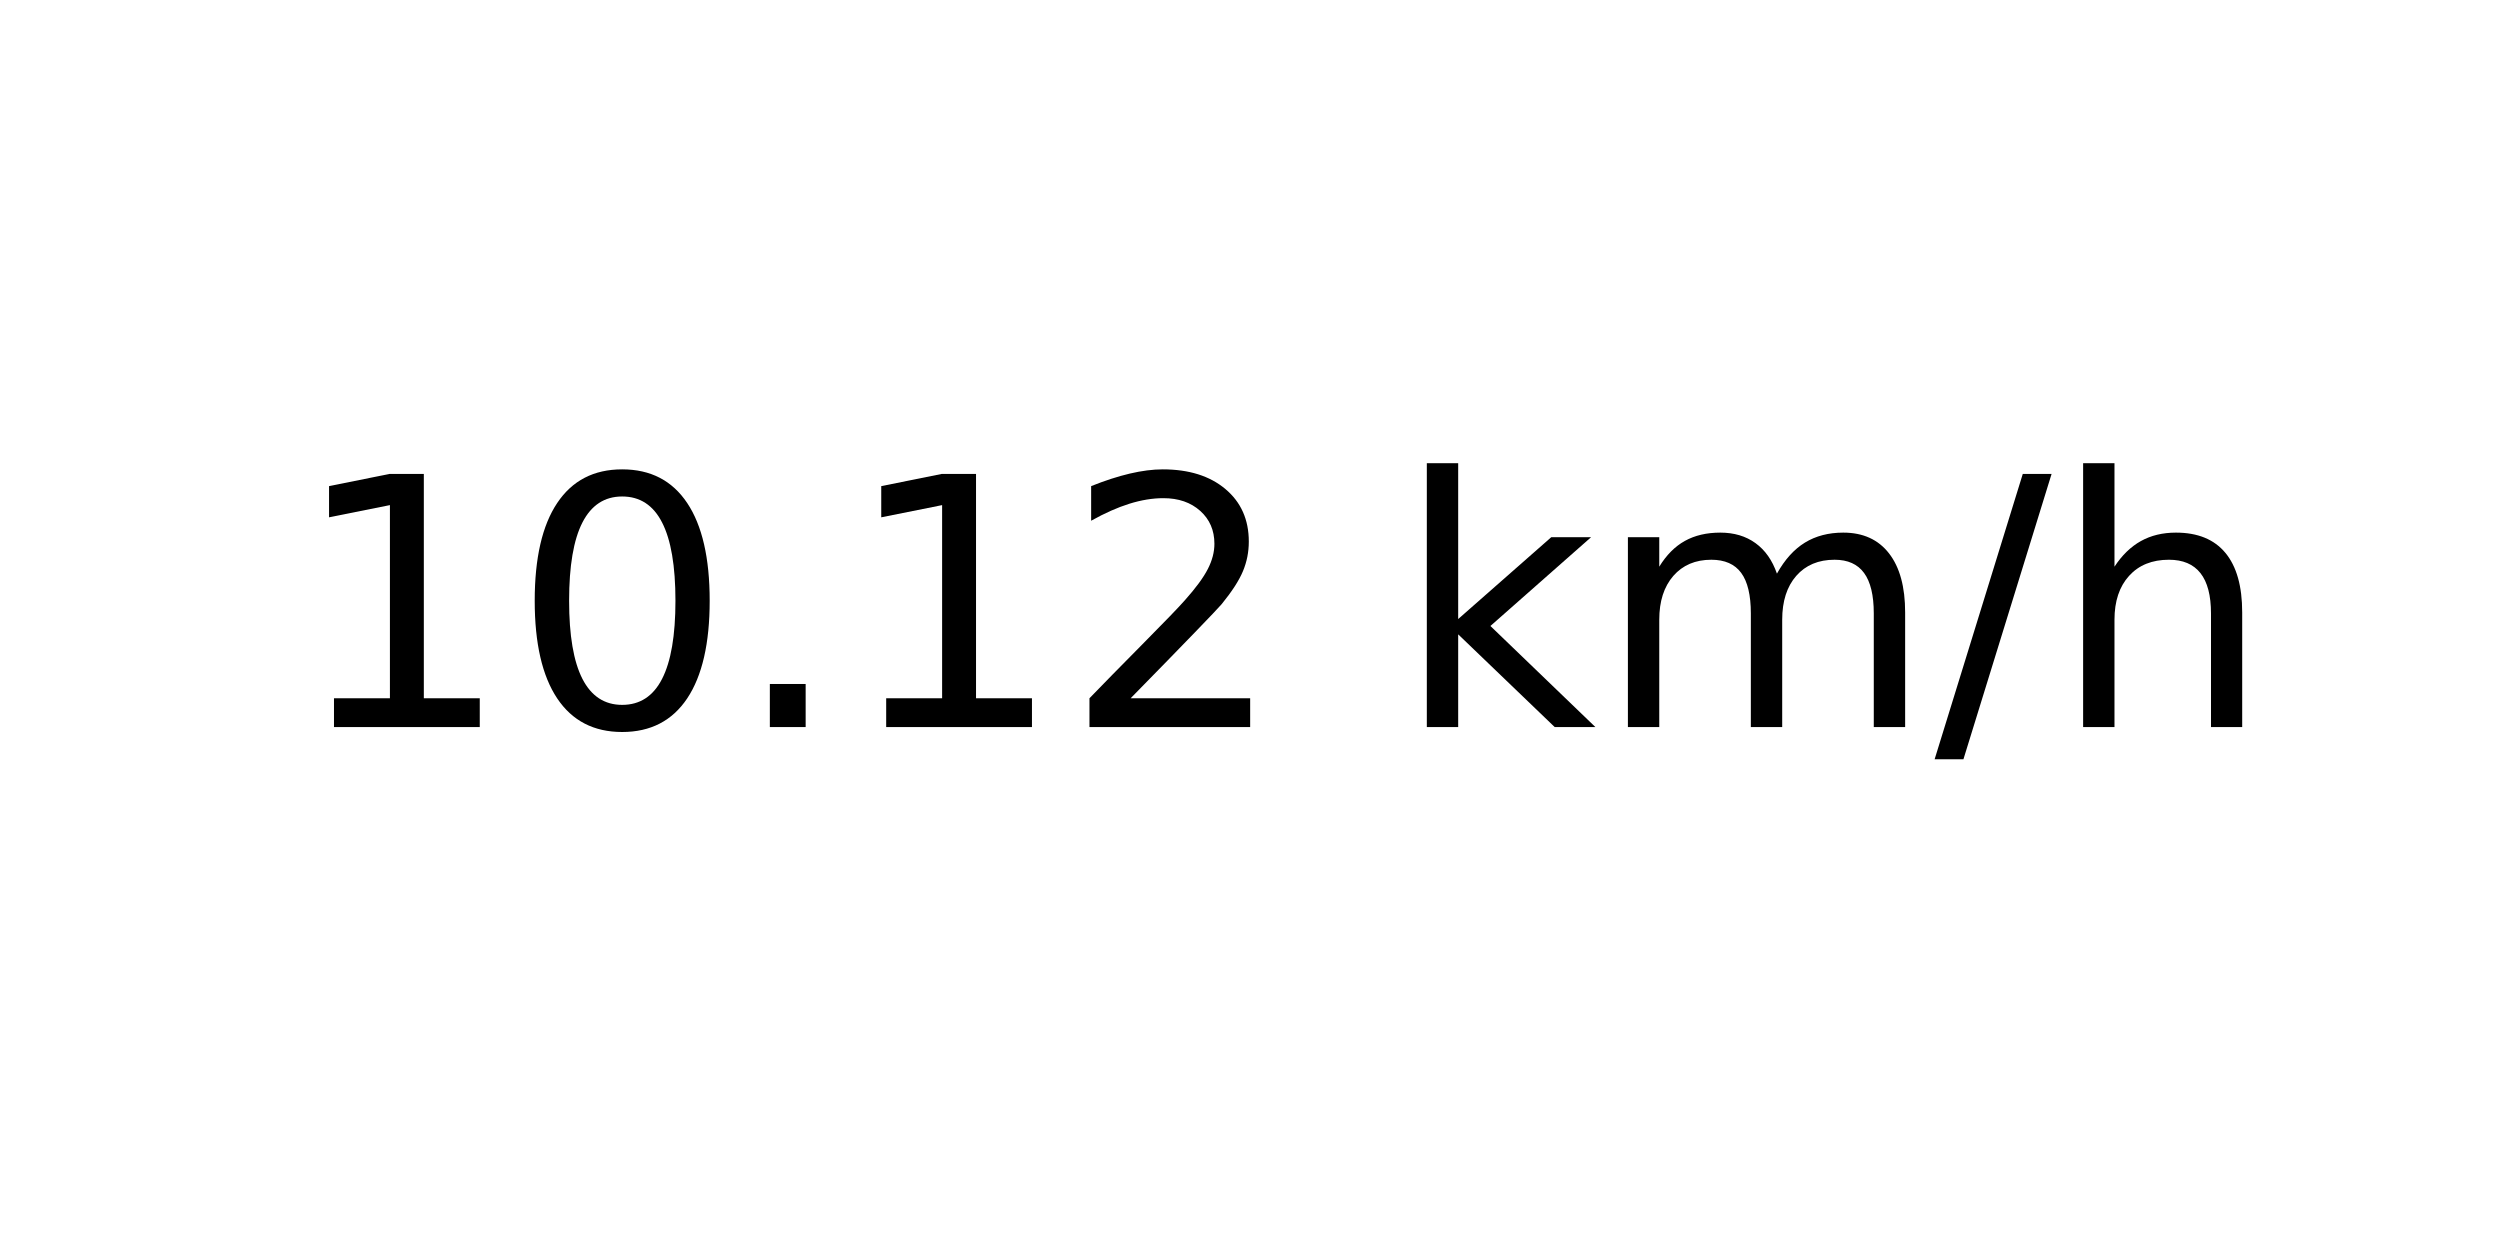
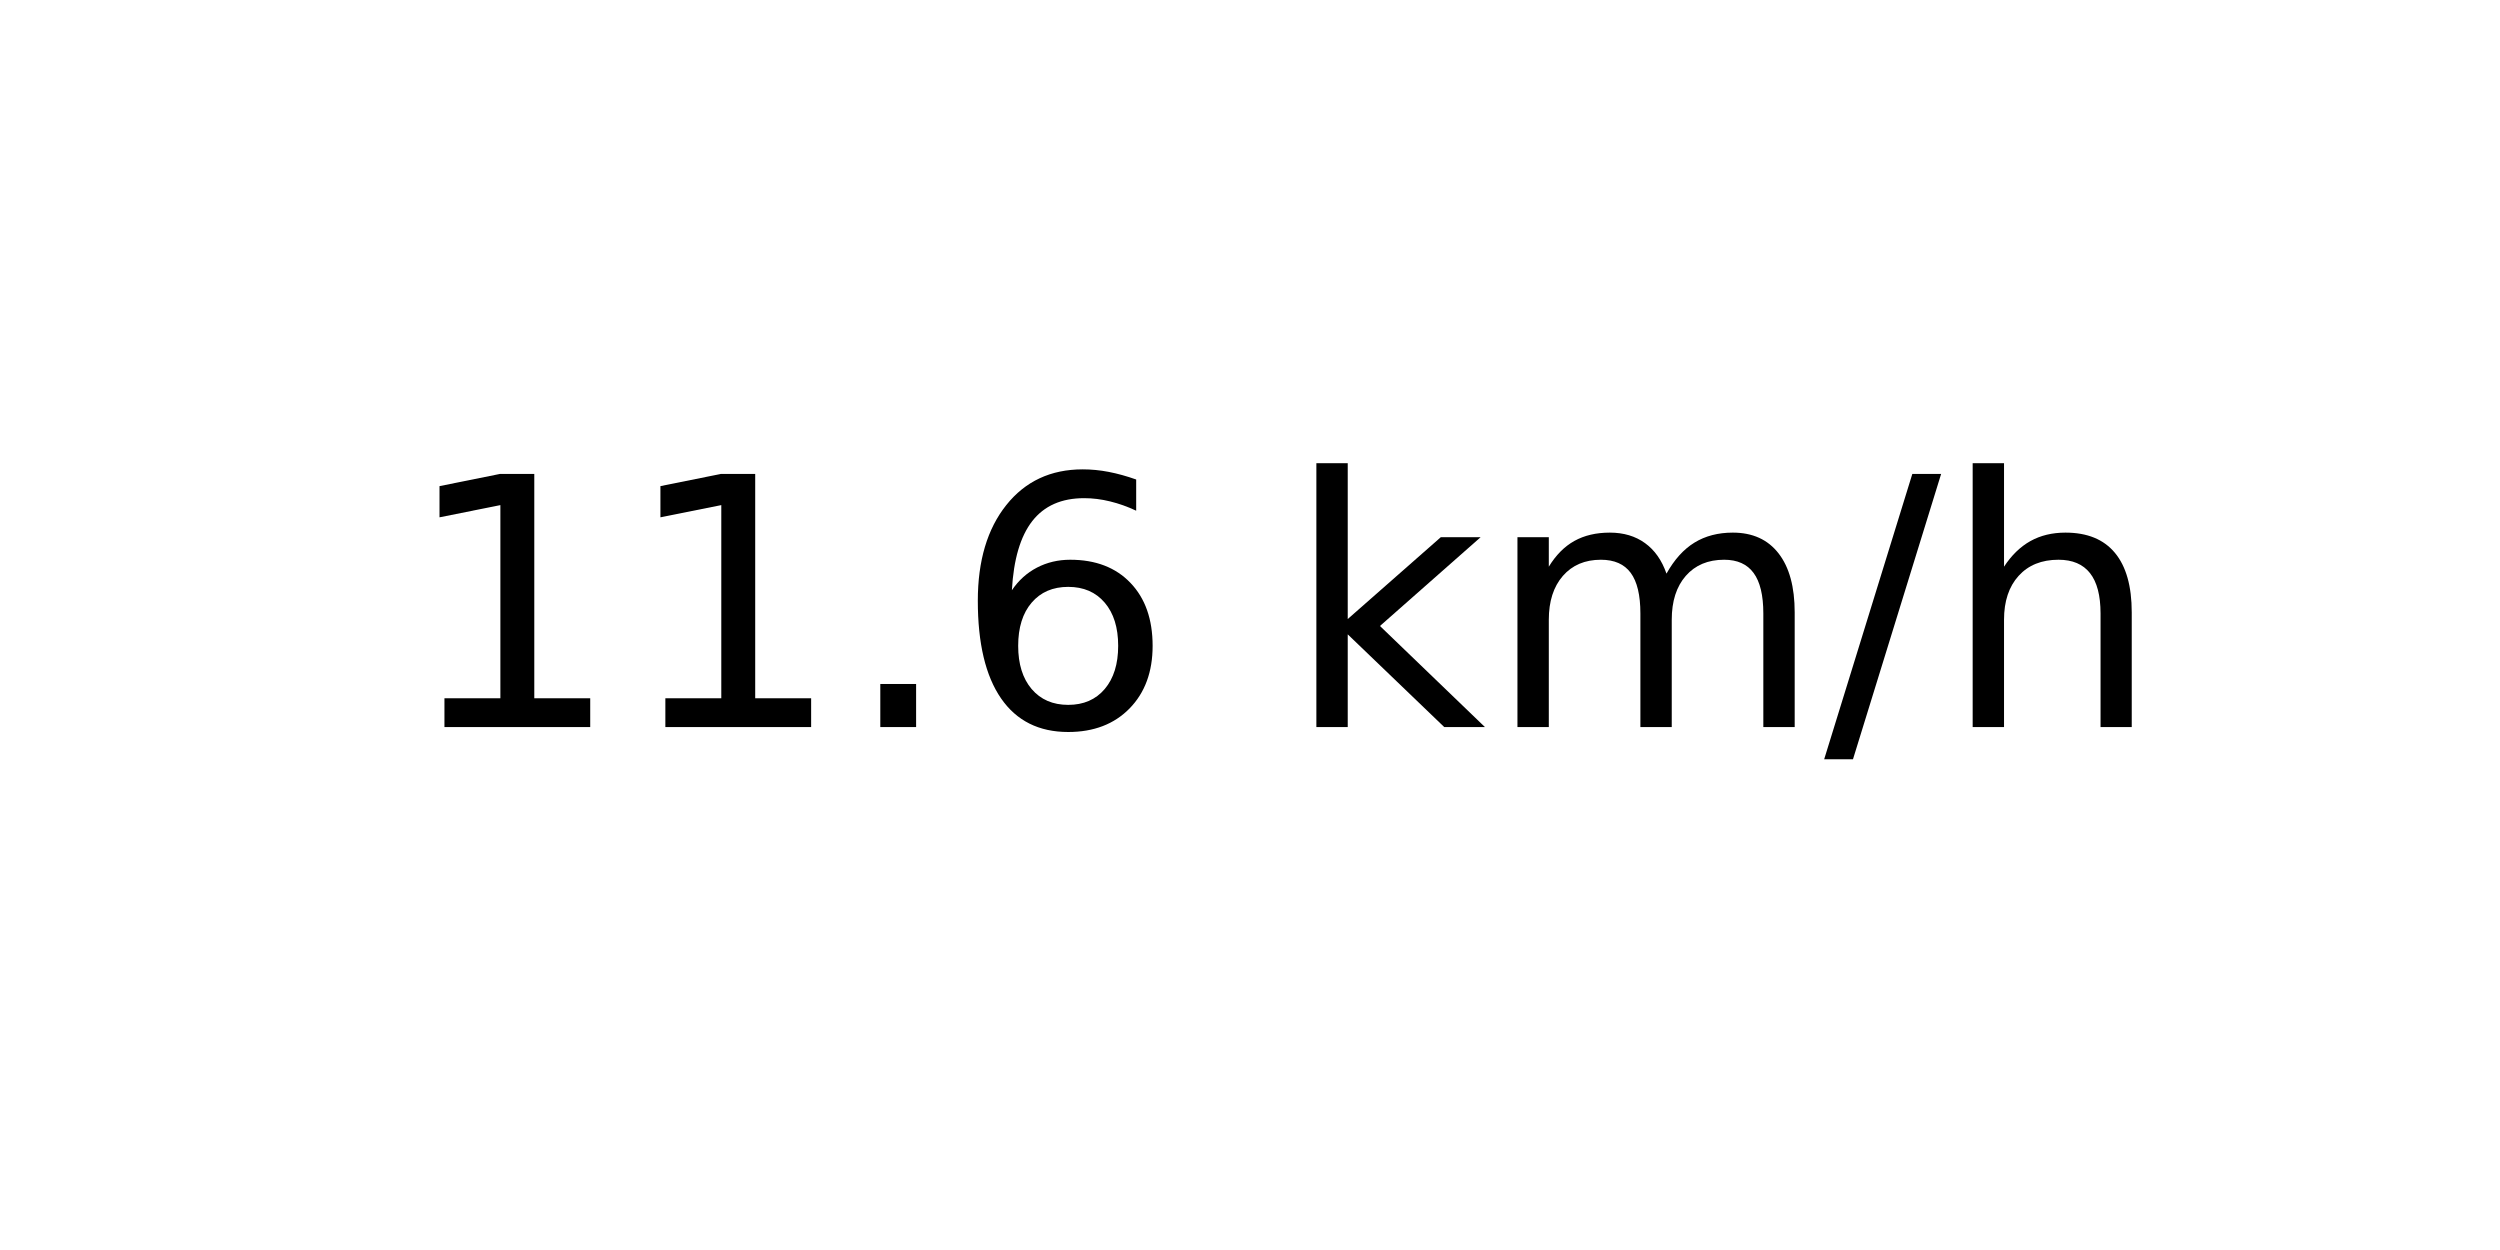
<svg xmlns="http://www.w3.org/2000/svg" xmlns:xlink="http://www.w3.org/1999/xlink" width="72pt" height="36pt" viewBox="0 0 72 36" version="1.1">
  <defs>
    <style type="text/css">*{stroke-linejoin: round; stroke-linecap: butt}</style>
  </defs>
  <g id="figure_1">
    <g id="axes_1">
      <g id="text_1">
-         <g transform="translate(8.378125 20.93937) scale(0.1 -0.1)">
+         <g transform="translate(11.55937 20.93937) scale(0.1 -0.1)">
          <defs>
            <path id="DejaVuSans-31" d="M 794 531  L 1825 531  L 1825 4091  L 703 3866  L 703 4441  L 1819 4666  L 2450 4666  L 2450 531  L 3481 531  L 3481 0  L 794 0  L 794 531  z " transform="scale(0.015625)" />
-             <path id="DejaVuSans-30" d="M 2034 4250  Q 1547 4250 1301 3770  Q 1056 3291 1056 2328  Q 1056 1369 1301 889  Q 1547 409 2034 409  Q 2525 409 2770 889  Q 3016 1369 3016 2328  Q 3016 3291 2770 3770  Q 2525 4250 2034 4250  z M 2034 4750  Q 2819 4750 3233 4129  Q 3647 3509 3647 2328  Q 3647 1150 3233 529  Q 2819 -91 2034 -91  Q 1250 -91 836 529  Q 422 1150 422 2328  Q 422 3509 836 4129  Q 1250 4750 2034 4750  z " transform="scale(0.015625)" />
            <path id="DejaVuSans-2e" d="M 684 794  L 1344 794  L 1344 0  L 684 0  L 684 794  z " transform="scale(0.015625)" />
-             <path id="DejaVuSans-32" d="M 1228 531  L 3431 531  L 3431 0  L 469 0  L 469 531  Q 828 903 1448 1529  Q 2069 2156 2228 2338  Q 2531 2678 2651 2914  Q 2772 3150 2772 3378  Q 2772 3750 2511 3984  Q 2250 4219 1831 4219  Q 1534 4219 1204 4116  Q 875 4013 500 3803  L 500 4441  Q 881 4594 1212 4672  Q 1544 4750 1819 4750  Q 2544 4750 2975 4387  Q 3406 4025 3406 3419  Q 3406 3131 3298 2873  Q 3191 2616 2906 2266  Q 2828 2175 2409 1742  Q 1991 1309 1228 531  z " transform="scale(0.015625)" />
+             <path id="DejaVuSans-36" d="M 2113 2584  Q 1688 2584 1439 2293  Q 1191 2003 1191 1497  Q 1191 994 1439 701  Q 1688 409 2113 409  Q 2538 409 2786 701  Q 3034 994 3034 1497  Q 3034 2003 2786 2293  Q 2538 2584 2113 2584  z M 3366 4563  L 3366 3988  Q 3128 4100 2886 4159  Q 2644 4219 2406 4219  Q 1781 4219 1451 3797  Q 1122 3375 1075 2522  Q 1259 2794 1537 2939  Q 1816 3084 2150 3084  Q 2853 3084 3261 2657  Q 3669 2231 3669 1497  Q 3669 778 3244 343  Q 2819 -91 2113 -91  Q 1303 -91 875 529  Q 447 1150 447 2328  Q 447 3434 972 4092  Q 1497 4750 2381 4750  Q 2619 4750 2861 4703  Q 3103 4656 3366 4563  z " transform="scale(0.015625)" />
            <path id="DejaVuSans-20" transform="scale(0.015625)" />
            <path id="DejaVuSans-6b" d="M 581 4863  L 1159 4863  L 1159 1991  L 2875 3500  L 3609 3500  L 1753 1863  L 3688 0  L 2938 0  L 1159 1709  L 1159 0  L 581 0  L 581 4863  z " transform="scale(0.015625)" />
            <path id="DejaVuSans-6d" d="M 3328 2828  Q 3544 3216 3844 3400  Q 4144 3584 4550 3584  Q 5097 3584 5394 3201  Q 5691 2819 5691 2113  L 5691 0  L 5113 0  L 5113 2094  Q 5113 2597 4934 2840  Q 4756 3084 4391 3084  Q 3944 3084 3684 2787  Q 3425 2491 3425 1978  L 3425 0  L 2847 0  L 2847 2094  Q 2847 2600 2669 2842  Q 2491 3084 2119 3084  Q 1678 3084 1418 2786  Q 1159 2488 1159 1978  L 1159 0  L 581 0  L 581 3500  L 1159 3500  L 1159 2956  Q 1356 3278 1631 3431  Q 1906 3584 2284 3584  Q 2666 3584 2933 3390  Q 3200 3197 3328 2828  z " transform="scale(0.015625)" />
            <path id="DejaVuSans-2f" d="M 1625 4666  L 2156 4666  L 531 -594  L 0 -594  L 1625 4666  z " transform="scale(0.015625)" />
            <path id="DejaVuSans-68" d="M 3513 2113  L 3513 0  L 2938 0  L 2938 2094  Q 2938 2591 2744 2837  Q 2550 3084 2163 3084  Q 1697 3084 1428 2787  Q 1159 2491 1159 1978  L 1159 0  L 581 0  L 581 4863  L 1159 4863  L 1159 2956  Q 1366 3272 1645 3428  Q 1925 3584 2291 3584  Q 2894 3584 3203 3211  Q 3513 2838 3513 2113  z " transform="scale(0.015625)" />
          </defs>
          <use xlink:href="#DejaVuSans-31" />
-           <use xlink:href="#DejaVuSans-30" x="63.623" />
+           <use xlink:href="#DejaVuSans-31" x="63.623" />
          <use xlink:href="#DejaVuSans-2e" x="127.246" />
-           <use xlink:href="#DejaVuSans-31" x="159.033" />
-           <use xlink:href="#DejaVuSans-32" x="222.656" />
-           <use xlink:href="#DejaVuSans-20" x="286.279" />
-           <use xlink:href="#DejaVuSans-6b" x="318.066" />
-           <use xlink:href="#DejaVuSans-6d" x="375.977" />
-           <use xlink:href="#DejaVuSans-2f" x="473.389" />
-           <use xlink:href="#DejaVuSans-68" x="507.08" />
+           <use xlink:href="#DejaVuSans-36" x="159.033" />
+           <use xlink:href="#DejaVuSans-20" x="222.656" />
+           <use xlink:href="#DejaVuSans-6b" x="254.443" />
+           <use xlink:href="#DejaVuSans-6d" x="312.354" />
+           <use xlink:href="#DejaVuSans-2f" x="409.766" />
+           <use xlink:href="#DejaVuSans-68" x="443.457" />
        </g>
      </g>
    </g>
  </g>
</svg>
